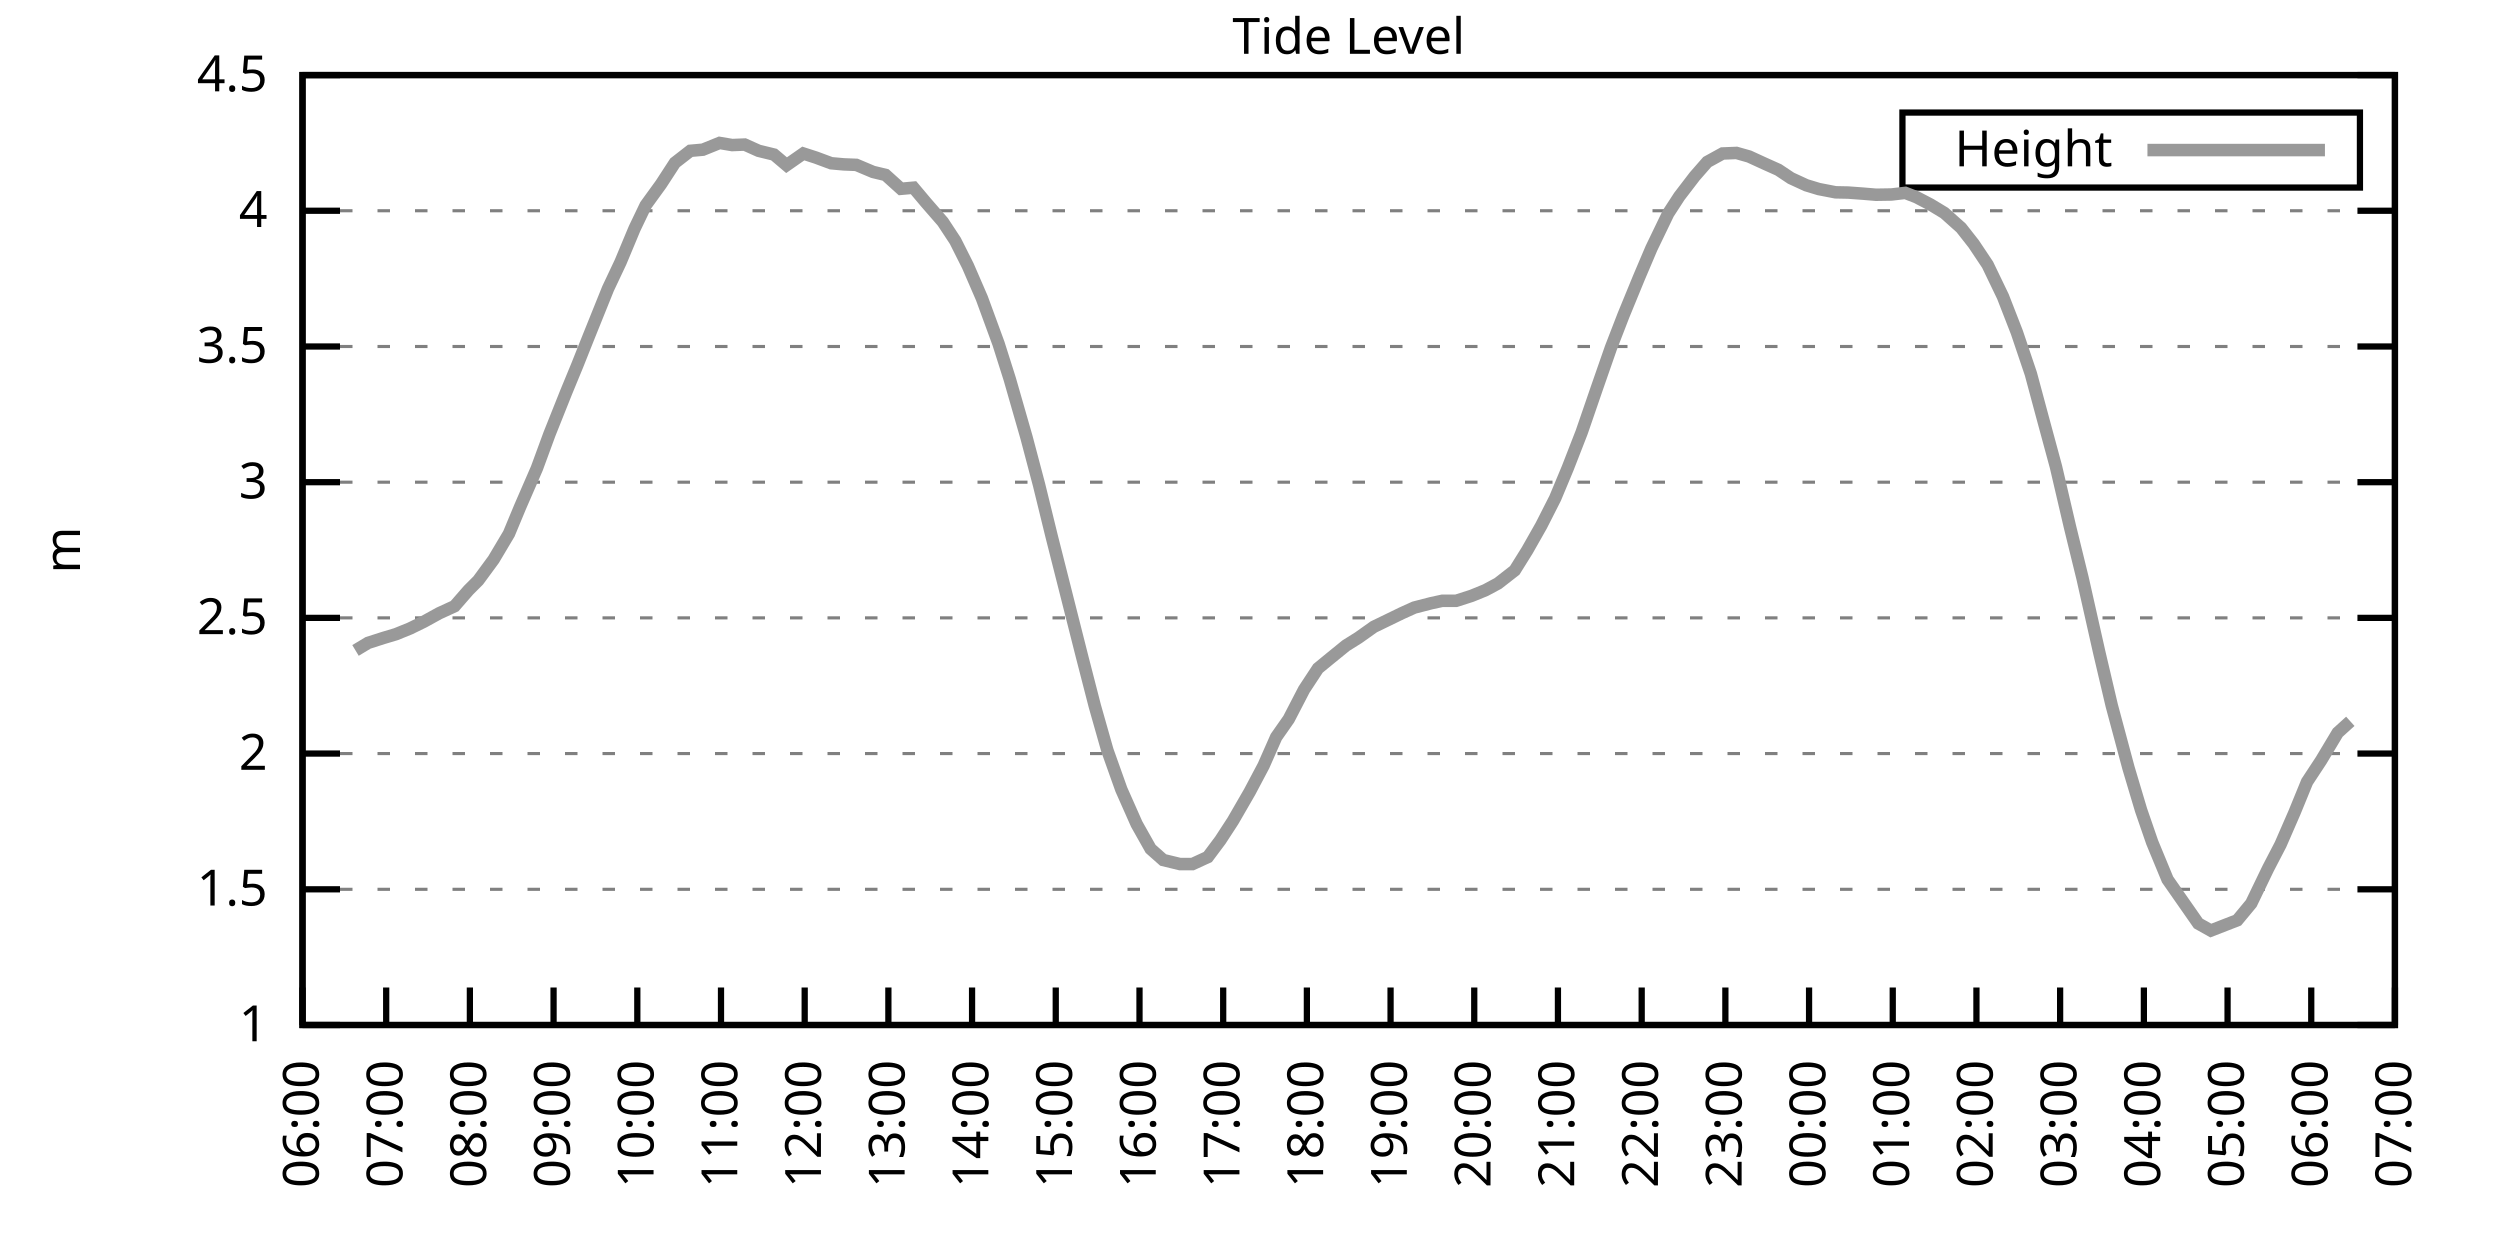
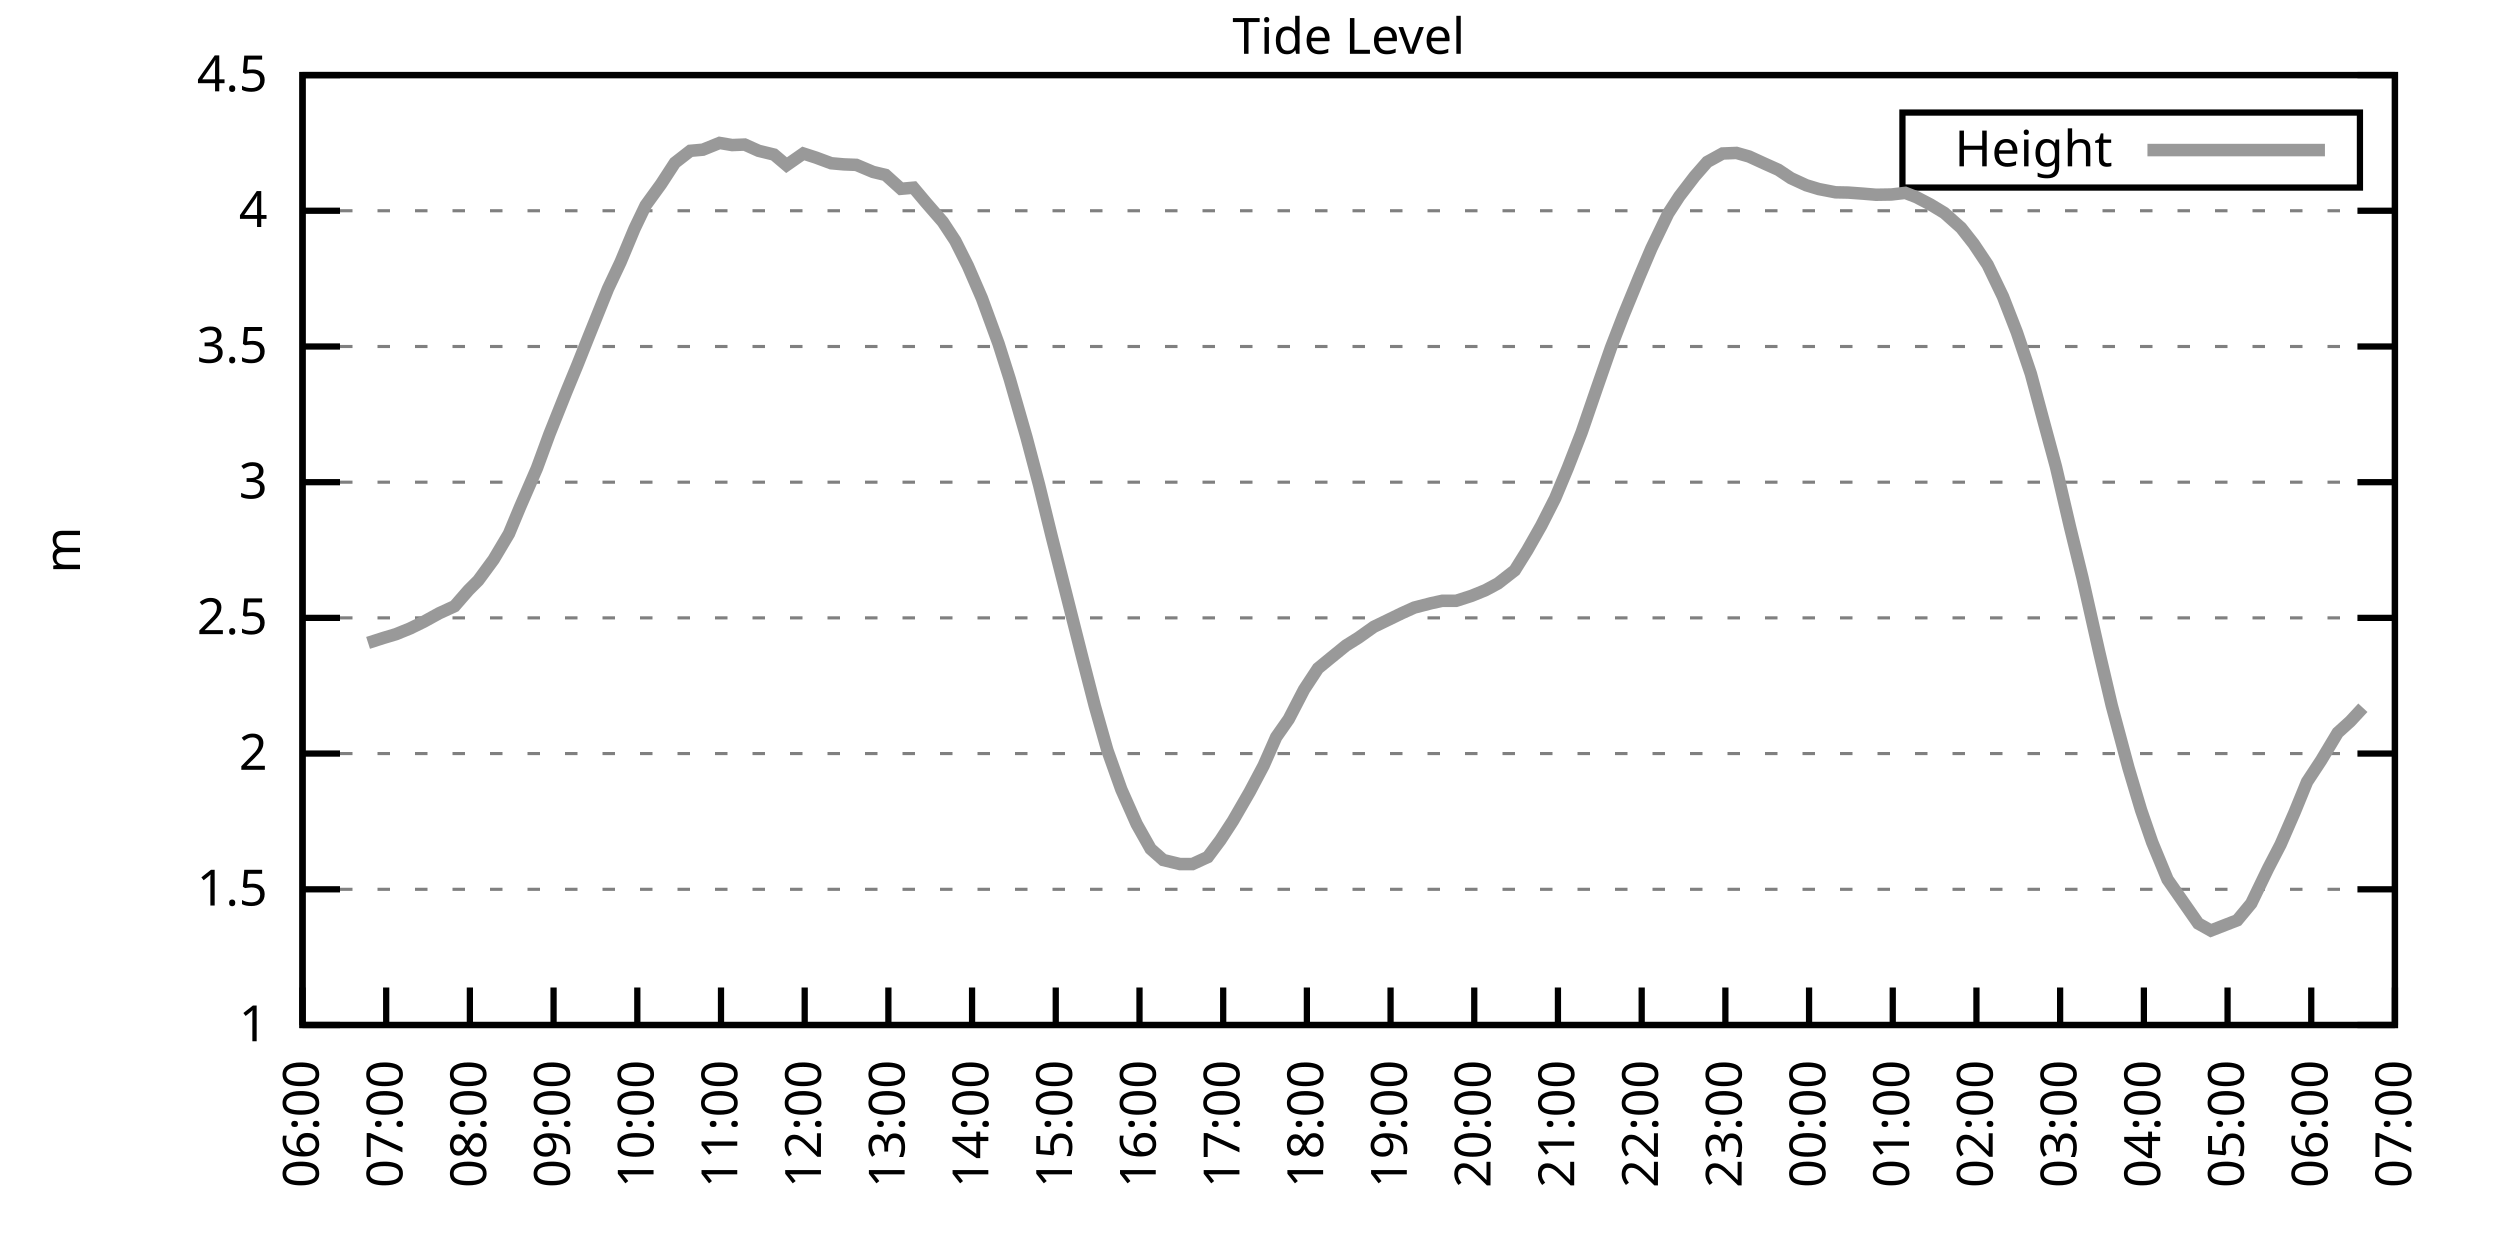
<svg xmlns="http://www.w3.org/2000/svg" xmlns:xlink="http://www.w3.org/1999/xlink" width="400" height="200" viewBox="0 0 400 200">
  <g id="gnuplot_canvas">
    <rect x="0" y="0" width="400" height="200" fill="none" />
    <defs>
      <circle id="gpDot" r="0.5" stroke-width="0.5" stroke="currentColor" />
      <path id="gpPt0" stroke-width="0.333" stroke="currentColor" d="M-1,0 h2 M0,-1 v2" />
      <path id="gpPt1" stroke-width="0.333" stroke="currentColor" d="M-1,-1 L1,1 M1,-1 L-1,1" />
      <path id="gpPt2" stroke-width="0.333" stroke="currentColor" d="M-1,0 L1,0 M0,-1 L0,1 M-1,-1 L1,1 M-1,1 L1,-1" />
      <rect id="gpPt3" stroke-width="0.333" stroke="currentColor" x="-1" y="-1" width="2" height="2" />
      <rect id="gpPt4" stroke-width="0.333" stroke="currentColor" fill="currentColor" x="-1" y="-1" width="2" height="2" />
      <circle id="gpPt5" stroke-width="0.333" stroke="currentColor" cx="0" cy="0" r="1" />
      <use xlink:href="#gpPt5" id="gpPt6" fill="currentColor" stroke="none" />
      <path id="gpPt7" stroke-width="0.333" stroke="currentColor" d="M0,-1.33 L-1.33,0.67 L1.33,0.67 z" />
      <use xlink:href="#gpPt7" id="gpPt8" fill="currentColor" stroke="none" />
      <use xlink:href="#gpPt7" id="gpPt9" stroke="currentColor" transform="rotate(180)" />
      <use xlink:href="#gpPt9" id="gpPt10" fill="currentColor" stroke="none" />
      <use xlink:href="#gpPt3" id="gpPt11" stroke="currentColor" transform="rotate(45)" />
      <use xlink:href="#gpPt11" id="gpPt12" fill="currentColor" stroke="none" />
      <path id="gpPt13" stroke-width="0.333" stroke="currentColor" d="M0,1.330 L1.265,0.411 L0.782,-1.067 L-0.782,-1.076 L-1.265,0.411 z" />
      <use xlink:href="#gpPt13" id="gpPt14" fill="currentColor" stroke="none" />
      <filter id="textbox" filterUnits="objectBoundingBox" x="0" y="0" height="1" width="1">
        <feFlood flood-color="white" flood-opacity="1" result="bgnd" />
        <feComposite in="SourceGraphic" in2="bgnd" operator="atop" />
      </filter>
      <filter id="greybox" filterUnits="objectBoundingBox" x="0" y="0" height="1" width="1">
        <feFlood flood-color="lightgrey" flood-opacity="1" result="grey" />
        <feComposite in="SourceGraphic" in2="grey" operator="atop" />
      </filter>
    </defs>
    <g fill="none" color="white" stroke="currentColor" stroke-width="1.00" stroke-linecap="butt" stroke-linejoin="miter">
</g>
    <g fill="none" color="black" stroke="currentColor" stroke-width="1.00" stroke-linecap="butt" stroke-linejoin="miter">
      <g stroke="none" shape-rendering="crispEdges">
        <polygon fill="rgb(255, 255, 255)" points="48.40,164.00 383.18,164.00 383.18,12.02 48.40,12.02 " />
      </g>
    </g>
    <g fill="none" color="black" stroke="currentColor" stroke-width="1.00" stroke-linecap="butt" stroke-linejoin="miter">
</g>
    <g fill="none" color="black" stroke="black" stroke-width="0.50" stroke-linecap="butt" stroke-linejoin="miter">
</g>
    <g fill="none" color="gray" stroke="currentColor" stroke-width="0.50" stroke-linecap="butt" stroke-linejoin="miter">
      <path stroke="gray" stroke-dasharray="2,4" class="gridline" d="M48.40,164.00 L383.19,164.00  " />
    </g>
    <g fill="none" color="gray" stroke="gray" stroke-width="1.00" stroke-linecap="butt" stroke-linejoin="miter">
</g>
    <g fill="none" color="black" stroke="currentColor" stroke-width="1.00" stroke-linecap="butt" stroke-linejoin="miter">
      <path stroke="black" d="M48.40,164.00 L54.40,164.00 M383.19,164.00 L377.19,164.00  " />
      <g transform="translate(42.80,166.60)" stroke="none" fill="black" font-family="Sans" font-size="8.00" text-anchor="end">
        <text>
          <tspan font-family="Sans"> 1</tspan>
        </text>
      </g>
    </g>
    <g fill="none" color="black" stroke="currentColor" stroke-width="1.00" stroke-linecap="butt" stroke-linejoin="miter">
</g>
    <g fill="none" color="black" stroke="black" stroke-width="0.50" stroke-linecap="butt" stroke-linejoin="miter">
</g>
    <g fill="none" color="gray" stroke="currentColor" stroke-width="0.50" stroke-linecap="butt" stroke-linejoin="miter">
      <path stroke="gray" stroke-dasharray="2,4" class="gridline" d="M48.40,142.29 L383.19,142.29  " />
    </g>
    <g fill="none" color="gray" stroke="gray" stroke-width="1.00" stroke-linecap="butt" stroke-linejoin="miter">
</g>
    <g fill="none" color="black" stroke="currentColor" stroke-width="1.00" stroke-linecap="butt" stroke-linejoin="miter">
      <path stroke="black" d="M48.40,142.29 L54.40,142.29 M383.19,142.29 L377.19,142.29  " />
      <g transform="translate(42.80,144.89)" stroke="none" fill="black" font-family="Sans" font-size="8.00" text-anchor="end">
        <text>
          <tspan font-family="Sans"> 1.5</tspan>
        </text>
      </g>
    </g>
    <g fill="none" color="black" stroke="currentColor" stroke-width="1.00" stroke-linecap="butt" stroke-linejoin="miter">
</g>
    <g fill="none" color="black" stroke="black" stroke-width="0.50" stroke-linecap="butt" stroke-linejoin="miter">
</g>
    <g fill="none" color="gray" stroke="currentColor" stroke-width="0.50" stroke-linecap="butt" stroke-linejoin="miter">
      <path stroke="gray" stroke-dasharray="2,4" class="gridline" d="M48.40,120.57 L383.19,120.57  " />
    </g>
    <g fill="none" color="gray" stroke="gray" stroke-width="1.00" stroke-linecap="butt" stroke-linejoin="miter">
</g>
    <g fill="none" color="black" stroke="currentColor" stroke-width="1.00" stroke-linecap="butt" stroke-linejoin="miter">
      <path stroke="black" d="M48.40,120.57 L54.40,120.57 M383.19,120.57 L377.19,120.57  " />
      <g transform="translate(42.80,123.17)" stroke="none" fill="black" font-family="Sans" font-size="8.00" text-anchor="end">
        <text>
          <tspan font-family="Sans"> 2</tspan>
        </text>
      </g>
    </g>
    <g fill="none" color="black" stroke="currentColor" stroke-width="1.00" stroke-linecap="butt" stroke-linejoin="miter">
</g>
    <g fill="none" color="black" stroke="black" stroke-width="0.50" stroke-linecap="butt" stroke-linejoin="miter">
</g>
    <g fill="none" color="gray" stroke="currentColor" stroke-width="0.50" stroke-linecap="butt" stroke-linejoin="miter">
      <path stroke="gray" stroke-dasharray="2,4" class="gridline" d="M48.40,98.86 L383.19,98.86  " />
    </g>
    <g fill="none" color="gray" stroke="gray" stroke-width="1.00" stroke-linecap="butt" stroke-linejoin="miter">
</g>
    <g fill="none" color="black" stroke="currentColor" stroke-width="1.00" stroke-linecap="butt" stroke-linejoin="miter">
      <path stroke="black" d="M48.40,98.86 L54.40,98.86 M383.19,98.86 L377.19,98.86  " />
      <g transform="translate(42.80,101.46)" stroke="none" fill="black" font-family="Sans" font-size="8.00" text-anchor="end">
        <text>
          <tspan font-family="Sans"> 2.5</tspan>
        </text>
      </g>
    </g>
    <g fill="none" color="black" stroke="currentColor" stroke-width="1.00" stroke-linecap="butt" stroke-linejoin="miter">
</g>
    <g fill="none" color="black" stroke="black" stroke-width="0.50" stroke-linecap="butt" stroke-linejoin="miter">
</g>
    <g fill="none" color="gray" stroke="currentColor" stroke-width="0.50" stroke-linecap="butt" stroke-linejoin="miter">
      <path stroke="gray" stroke-dasharray="2,4" class="gridline" d="M48.40,77.15 L383.19,77.15  " />
    </g>
    <g fill="none" color="gray" stroke="gray" stroke-width="1.00" stroke-linecap="butt" stroke-linejoin="miter">
</g>
    <g fill="none" color="black" stroke="currentColor" stroke-width="1.00" stroke-linecap="butt" stroke-linejoin="miter">
      <path stroke="black" d="M48.40,77.15 L54.40,77.15 M383.19,77.15 L377.19,77.15  " />
      <g transform="translate(42.80,79.75)" stroke="none" fill="black" font-family="Sans" font-size="8.00" text-anchor="end">
        <text>
          <tspan font-family="Sans"> 3</tspan>
        </text>
      </g>
    </g>
    <g fill="none" color="black" stroke="currentColor" stroke-width="1.00" stroke-linecap="butt" stroke-linejoin="miter">
</g>
    <g fill="none" color="black" stroke="black" stroke-width="0.50" stroke-linecap="butt" stroke-linejoin="miter">
</g>
    <g fill="none" color="gray" stroke="currentColor" stroke-width="0.50" stroke-linecap="butt" stroke-linejoin="miter">
      <path stroke="gray" stroke-dasharray="2,4" class="gridline" d="M48.40,55.44 L383.19,55.44  " />
    </g>
    <g fill="none" color="gray" stroke="gray" stroke-width="1.00" stroke-linecap="butt" stroke-linejoin="miter">
</g>
    <g fill="none" color="black" stroke="currentColor" stroke-width="1.00" stroke-linecap="butt" stroke-linejoin="miter">
      <path stroke="black" d="M48.40,55.44 L54.40,55.44 M383.19,55.44 L377.19,55.44  " />
      <g transform="translate(42.80,58.04)" stroke="none" fill="black" font-family="Sans" font-size="8.00" text-anchor="end">
        <text>
          <tspan font-family="Sans"> 3.5</tspan>
        </text>
      </g>
    </g>
    <g fill="none" color="black" stroke="currentColor" stroke-width="1.00" stroke-linecap="butt" stroke-linejoin="miter">
</g>
    <g fill="none" color="black" stroke="black" stroke-width="0.50" stroke-linecap="butt" stroke-linejoin="miter">
</g>
    <g fill="none" color="gray" stroke="currentColor" stroke-width="0.50" stroke-linecap="butt" stroke-linejoin="miter">
      <path stroke="gray" stroke-dasharray="2,4" class="gridline" d="M48.40,33.72 L383.19,33.72  " />
    </g>
    <g fill="none" color="gray" stroke="gray" stroke-width="1.00" stroke-linecap="butt" stroke-linejoin="miter">
</g>
    <g fill="none" color="black" stroke="currentColor" stroke-width="1.00" stroke-linecap="butt" stroke-linejoin="miter">
      <path stroke="black" d="M48.40,33.72 L54.40,33.72 M383.19,33.72 L377.19,33.72  " />
      <g transform="translate(42.80,36.32)" stroke="none" fill="black" font-family="Sans" font-size="8.00" text-anchor="end">
        <text>
          <tspan font-family="Sans"> 4</tspan>
        </text>
      </g>
    </g>
    <g fill="none" color="black" stroke="currentColor" stroke-width="1.00" stroke-linecap="butt" stroke-linejoin="miter">
</g>
    <g fill="none" color="black" stroke="black" stroke-width="0.50" stroke-linecap="butt" stroke-linejoin="miter">
</g>
    <g fill="none" color="gray" stroke="currentColor" stroke-width="0.50" stroke-linecap="butt" stroke-linejoin="miter">
      <path stroke="gray" stroke-dasharray="2,4" class="gridline" d="M48.40,12.01 L383.19,12.01  " />
    </g>
    <g fill="none" color="gray" stroke="gray" stroke-width="1.00" stroke-linecap="butt" stroke-linejoin="miter">
</g>
    <g fill="none" color="black" stroke="currentColor" stroke-width="1.00" stroke-linecap="butt" stroke-linejoin="miter">
      <path stroke="black" d="M48.40,12.01 L54.40,12.01 M383.19,12.01 L377.19,12.01  " />
      <g transform="translate(42.80,14.61)" stroke="none" fill="black" font-family="Sans" font-size="8.00" text-anchor="end">
        <text>
          <tspan font-family="Sans"> 4.5</tspan>
        </text>
      </g>
    </g>
    <g fill="none" color="black" stroke="currentColor" stroke-width="1.00" stroke-linecap="butt" stroke-linejoin="miter">
      <path stroke="black" d="M48.40,164.00 L48.40,158.00  " />
      <g transform="translate(51.00,169.60) rotate(270.00)" stroke="none" fill="black" font-family="Sans" font-size="8.00" text-anchor="end">
        <text>
          <tspan font-family="Sans">06:00</tspan>
        </text>
      </g>
    </g>
    <g fill="none" color="black" stroke="currentColor" stroke-width="1.00" stroke-linecap="butt" stroke-linejoin="miter">
      <path stroke="black" d="M61.79,164.00 L61.79,158.00  " />
      <g transform="translate(64.39,169.60) rotate(270.00)" stroke="none" fill="black" font-family="Sans" font-size="8.00" text-anchor="end">
        <text>
          <tspan font-family="Sans">07:00</tspan>
        </text>
      </g>
    </g>
    <g fill="none" color="black" stroke="currentColor" stroke-width="1.00" stroke-linecap="butt" stroke-linejoin="miter">
      <path stroke="black" d="M75.18,164.00 L75.18,158.00  " />
      <g transform="translate(77.78,169.60) rotate(270.00)" stroke="none" fill="black" font-family="Sans" font-size="8.00" text-anchor="end">
        <text>
          <tspan font-family="Sans">08:00</tspan>
        </text>
      </g>
    </g>
    <g fill="none" color="black" stroke="currentColor" stroke-width="1.00" stroke-linecap="butt" stroke-linejoin="miter">
      <path stroke="black" d="M88.57,164.00 L88.57,158.00  " />
      <g transform="translate(91.17,169.60) rotate(270.00)" stroke="none" fill="black" font-family="Sans" font-size="8.00" text-anchor="end">
        <text>
          <tspan font-family="Sans">09:00</tspan>
        </text>
      </g>
    </g>
    <g fill="none" color="black" stroke="currentColor" stroke-width="1.00" stroke-linecap="butt" stroke-linejoin="miter">
      <path stroke="black" d="M101.97,164.00 L101.97,158.00  " />
      <g transform="translate(104.57,169.60) rotate(270.00)" stroke="none" fill="black" font-family="Sans" font-size="8.00" text-anchor="end">
        <text>
          <tspan font-family="Sans">10:00</tspan>
        </text>
      </g>
    </g>
    <g fill="none" color="black" stroke="currentColor" stroke-width="1.00" stroke-linecap="butt" stroke-linejoin="miter">
      <path stroke="black" d="M115.36,164.00 L115.36,158.00  " />
      <g transform="translate(117.96,169.60) rotate(270.00)" stroke="none" fill="black" font-family="Sans" font-size="8.00" text-anchor="end">
        <text>
          <tspan font-family="Sans">11:00</tspan>
        </text>
      </g>
    </g>
    <g fill="none" color="black" stroke="currentColor" stroke-width="1.00" stroke-linecap="butt" stroke-linejoin="miter">
      <path stroke="black" d="M128.75,164.00 L128.75,158.00  " />
      <g transform="translate(131.35,169.60) rotate(270.00)" stroke="none" fill="black" font-family="Sans" font-size="8.00" text-anchor="end">
        <text>
          <tspan font-family="Sans">12:00</tspan>
        </text>
      </g>
    </g>
    <g fill="none" color="black" stroke="currentColor" stroke-width="1.00" stroke-linecap="butt" stroke-linejoin="miter">
      <path stroke="black" d="M142.14,164.00 L142.14,158.00  " />
      <g transform="translate(144.74,169.60) rotate(270.00)" stroke="none" fill="black" font-family="Sans" font-size="8.00" text-anchor="end">
        <text>
          <tspan font-family="Sans">13:00</tspan>
        </text>
      </g>
    </g>
    <g fill="none" color="black" stroke="currentColor" stroke-width="1.00" stroke-linecap="butt" stroke-linejoin="miter">
      <path stroke="black" d="M155.53,164.00 L155.53,158.00  " />
      <g transform="translate(158.13,169.60) rotate(270.00)" stroke="none" fill="black" font-family="Sans" font-size="8.00" text-anchor="end">
        <text>
          <tspan font-family="Sans">14:00</tspan>
        </text>
      </g>
    </g>
    <g fill="none" color="black" stroke="currentColor" stroke-width="1.00" stroke-linecap="butt" stroke-linejoin="miter">
      <path stroke="black" d="M168.92,164.00 L168.92,158.00  " />
      <g transform="translate(171.52,169.60) rotate(270.00)" stroke="none" fill="black" font-family="Sans" font-size="8.00" text-anchor="end">
        <text>
          <tspan font-family="Sans">15:00</tspan>
        </text>
      </g>
    </g>
    <g fill="none" color="black" stroke="currentColor" stroke-width="1.00" stroke-linecap="butt" stroke-linejoin="miter">
      <path stroke="black" d="M182.32,164.00 L182.32,158.00  " />
      <g transform="translate(184.92,169.60) rotate(270.00)" stroke="none" fill="black" font-family="Sans" font-size="8.00" text-anchor="end">
        <text>
          <tspan font-family="Sans">16:00</tspan>
        </text>
      </g>
    </g>
    <g fill="none" color="black" stroke="currentColor" stroke-width="1.00" stroke-linecap="butt" stroke-linejoin="miter">
      <path stroke="black" d="M195.71,164.00 L195.71,158.00  " />
      <g transform="translate(198.31,169.60) rotate(270.00)" stroke="none" fill="black" font-family="Sans" font-size="8.00" text-anchor="end">
        <text>
          <tspan font-family="Sans">17:00</tspan>
        </text>
      </g>
    </g>
    <g fill="none" color="black" stroke="currentColor" stroke-width="1.00" stroke-linecap="butt" stroke-linejoin="miter">
      <path stroke="black" d="M209.10,164.00 L209.10,158.00  " />
      <g transform="translate(211.70,169.60) rotate(270.00)" stroke="none" fill="black" font-family="Sans" font-size="8.00" text-anchor="end">
        <text>
          <tspan font-family="Sans">18:00</tspan>
        </text>
      </g>
    </g>
    <g fill="none" color="black" stroke="currentColor" stroke-width="1.00" stroke-linecap="butt" stroke-linejoin="miter">
      <path stroke="black" d="M222.49,164.00 L222.49,158.00  " />
      <g transform="translate(225.09,169.60) rotate(270.00)" stroke="none" fill="black" font-family="Sans" font-size="8.00" text-anchor="end">
        <text>
          <tspan font-family="Sans">19:00</tspan>
        </text>
      </g>
    </g>
    <g fill="none" color="black" stroke="currentColor" stroke-width="1.00" stroke-linecap="butt" stroke-linejoin="miter">
      <path stroke="black" d="M235.88,164.00 L235.88,158.00  " />
      <g transform="translate(238.48,169.60) rotate(270.00)" stroke="none" fill="black" font-family="Sans" font-size="8.00" text-anchor="end">
        <text>
          <tspan font-family="Sans">20:00</tspan>
        </text>
      </g>
    </g>
    <g fill="none" color="black" stroke="currentColor" stroke-width="1.00" stroke-linecap="butt" stroke-linejoin="miter">
      <path stroke="black" d="M249.27,164.00 L249.27,158.00  " />
      <g transform="translate(251.87,169.60) rotate(270.00)" stroke="none" fill="black" font-family="Sans" font-size="8.00" text-anchor="end">
        <text>
          <tspan font-family="Sans">21:00</tspan>
        </text>
      </g>
    </g>
    <g fill="none" color="black" stroke="currentColor" stroke-width="1.00" stroke-linecap="butt" stroke-linejoin="miter">
      <path stroke="black" d="M262.67,164.00 L262.67,158.00  " />
      <g transform="translate(265.27,169.60) rotate(270.00)" stroke="none" fill="black" font-family="Sans" font-size="8.00" text-anchor="end">
        <text>
          <tspan font-family="Sans">22:00</tspan>
        </text>
      </g>
    </g>
    <g fill="none" color="black" stroke="currentColor" stroke-width="1.00" stroke-linecap="butt" stroke-linejoin="miter">
      <path stroke="black" d="M276.06,164.00 L276.06,158.00  " />
      <g transform="translate(278.66,169.60) rotate(270.00)" stroke="none" fill="black" font-family="Sans" font-size="8.00" text-anchor="end">
        <text>
          <tspan font-family="Sans">23:00</tspan>
        </text>
      </g>
    </g>
    <g fill="none" color="black" stroke="currentColor" stroke-width="1.00" stroke-linecap="butt" stroke-linejoin="miter">
      <path stroke="black" d="M289.45,164.00 L289.45,158.00  " />
      <g transform="translate(292.05,169.60) rotate(270.00)" stroke="none" fill="black" font-family="Sans" font-size="8.00" text-anchor="end">
        <text>
          <tspan font-family="Sans">00:00</tspan>
        </text>
      </g>
    </g>
    <g fill="none" color="black" stroke="currentColor" stroke-width="1.00" stroke-linecap="butt" stroke-linejoin="miter">
      <path stroke="black" d="M302.84,164.00 L302.84,158.00  " />
      <g transform="translate(305.44,169.60) rotate(270.00)" stroke="none" fill="black" font-family="Sans" font-size="8.00" text-anchor="end">
        <text>
          <tspan font-family="Sans">01:00</tspan>
        </text>
      </g>
    </g>
    <g fill="none" color="black" stroke="currentColor" stroke-width="1.00" stroke-linecap="butt" stroke-linejoin="miter">
      <path stroke="black" d="M316.23,164.00 L316.23,158.00  " />
      <g transform="translate(318.83,169.60) rotate(270.00)" stroke="none" fill="black" font-family="Sans" font-size="8.00" text-anchor="end">
        <text>
          <tspan font-family="Sans">02:00</tspan>
        </text>
      </g>
    </g>
    <g fill="none" color="black" stroke="currentColor" stroke-width="1.00" stroke-linecap="butt" stroke-linejoin="miter">
      <path stroke="black" d="M329.62,164.00 L329.62,158.00  " />
      <g transform="translate(332.22,169.60) rotate(270.00)" stroke="none" fill="black" font-family="Sans" font-size="8.00" text-anchor="end">
        <text>
          <tspan font-family="Sans">03:00</tspan>
        </text>
      </g>
    </g>
    <g fill="none" color="black" stroke="currentColor" stroke-width="1.00" stroke-linecap="butt" stroke-linejoin="miter">
      <path stroke="black" d="M343.02,164.00 L343.02,158.00  " />
      <g transform="translate(345.62,169.60) rotate(270.00)" stroke="none" fill="black" font-family="Sans" font-size="8.00" text-anchor="end">
        <text>
          <tspan font-family="Sans">04:00</tspan>
        </text>
      </g>
    </g>
    <g fill="none" color="black" stroke="currentColor" stroke-width="1.00" stroke-linecap="butt" stroke-linejoin="miter">
      <path stroke="black" d="M356.41,164.00 L356.41,158.00  " />
      <g transform="translate(359.01,169.60) rotate(270.00)" stroke="none" fill="black" font-family="Sans" font-size="8.00" text-anchor="end">
        <text>
          <tspan font-family="Sans">05:00</tspan>
        </text>
      </g>
    </g>
    <g fill="none" color="black" stroke="currentColor" stroke-width="1.00" stroke-linecap="butt" stroke-linejoin="miter">
      <path stroke="black" d="M369.80,164.00 L369.80,158.00  " />
      <g transform="translate(372.40,169.60) rotate(270.00)" stroke="none" fill="black" font-family="Sans" font-size="8.00" text-anchor="end">
        <text>
          <tspan font-family="Sans">06:00</tspan>
        </text>
      </g>
    </g>
    <g fill="none" color="black" stroke="currentColor" stroke-width="1.00" stroke-linecap="butt" stroke-linejoin="miter">
      <path stroke="black" d="M383.19,164.00 L383.19,158.00  " />
      <g transform="translate(385.79,169.60) rotate(270.00)" stroke="none" fill="black" font-family="Sans" font-size="8.00" text-anchor="end">
        <text>
          <tspan font-family="Sans">07:00</tspan>
        </text>
      </g>
    </g>
    <g fill="none" color="black" stroke="currentColor" stroke-width="1.00" stroke-linecap="butt" stroke-linejoin="miter">
</g>
    <g fill="none" color="black" stroke="currentColor" stroke-width="1.00" stroke-linecap="butt" stroke-linejoin="miter">
      <path stroke="black" d="M48.40,12.01 L48.40,164.00 L383.19,164.00 L383.19,12.01 L48.40,12.01 Z  " />
    </g>
    <g fill="none" color="black" stroke="currentColor" stroke-width="1.00" stroke-linecap="butt" stroke-linejoin="miter">
</g>
    <g fill="none" color="black" stroke="currentColor" stroke-width="1.00" stroke-linecap="butt" stroke-linejoin="miter">
      <path stroke="black" d="M304.39,30.01 L304.39,18.01 L377.59,18.01 L377.59,30.01 L304.39,30.01 Z  " />
    </g>
    <g id="Tide_level_plot_1">
      <g fill="none" color="white" stroke="black" stroke-width="2.00" stroke-linecap="butt" stroke-linejoin="miter">
</g>
      <g fill="none" color="black" stroke="currentColor" stroke-width="2.00" stroke-linecap="butt" stroke-linejoin="miter">
        <g transform="translate(337.99,26.61)" stroke="none" fill="black" font-family="Sans" font-size="8.00" text-anchor="end">
          <text>
            <tspan font-family="Sans">Height</tspan>
          </text>
        </g>
      </g>
      <g fill="none" color="black" stroke="currentColor" stroke-width="2.00" stroke-linecap="butt" stroke-linejoin="miter">
-         <path stroke="rgb(153, 153, 153)" d="M343.59,24.01 L371.99,24.01 M56.88,104.07 L58.89,102.86 L61.35,102.07 L63.35,101.47 L65.59,100.56 L67.82,99.47   L70.27,98.12 L72.73,96.99 L74.96,94.43 L76.52,92.87 L78.98,89.52 L81.43,85.40 L83.22,81.10 L85.90,74.93   L87.91,69.46 L90.58,62.77 L92.37,58.43 L94.15,53.96 L97.28,46.19 L99.29,41.93 L101.52,36.59 L103.31,32.85   L105.76,29.47 L107.99,26.04 L110.45,24.13 L112.46,23.95 L115.13,22.87 L117.14,23.21 L119.15,23.13 L121.38,24.13   L123.84,24.73 L125.85,26.43 L128.53,24.56 L130.54,25.21 L132.99,26.12 L135.00,26.30 L137.01,26.38 L139.69,27.51   L141.69,27.99 L144.15,30.21 L146.16,30.03 L148.17,32.42 L150.85,35.50 L152.85,38.54 L154.86,42.54 L157.10,47.71   L159.77,55.00 L161.56,60.65 L164.24,69.98 L166.25,77.58 L168.25,85.75 L173.17,105.20 L175.17,112.97 L177.18,120.05   L179.41,126.31 L181.87,131.86 L184.10,135.82 L186.11,137.60 L188.79,138.25 L190.80,138.25 L193.25,137.12 L195.26,134.43   L197.27,131.34 L199.95,126.70 L202.18,122.49 L204.19,117.93 L206.20,115.06 L208.65,110.33 L210.88,106.94 L212.89,105.29   L215.35,103.29 L217.36,102.03 L219.81,100.29 L222.04,99.21 L224.28,98.12 L226.29,97.21 L228.96,96.52 L230.75,96.13   L232.98,96.13 L235.44,95.34 L237.67,94.43 L239.68,93.35 L242.36,91.26 L244.36,88.05 L246.60,84.10 L248.83,79.71   L250.84,74.89 L253.07,69.16 L255.52,62.04 L257.76,55.61 L259.76,50.44 L262.22,44.45 L264.23,39.72 L266.91,34.16   L268.69,31.42 L271.15,28.21 L273.16,25.91 L275.61,24.56 L277.84,24.47 L279.85,25.04 L282.31,26.17 L284.54,27.17   L286.55,28.51 L289.00,29.64 L291.01,30.25 L293.69,30.77 L295.70,30.81 L298.15,30.99 L300.16,31.16 L302.62,31.12   L304.85,30.86 L306.63,31.55 L308.87,32.72 L311.10,34.07 L313.78,36.46 L315.79,39.02 L318.02,42.36 L320.47,47.45   L322.70,53.18 L324.94,59.82 L326.95,67.29 L328.95,74.67 L331.19,84.27 L333.19,92.43 L335.87,104.33 L337.88,112.89   L340.56,122.88 L342.57,129.61 L344.35,134.77 L346.81,140.72 L351.72,147.76 L353.73,148.89 L357.97,147.24 L360.20,144.55   L362.88,138.99 L364.89,135.12 L367.12,130.00 L369.13,125.09 L371.36,121.70 L374.04,117.23 L376.05,115.41  " />
+         <path stroke="rgb(153, 153, 153)" d="M343.59,24.01 L371.99,24.01 M58.89,102.86 L61.35,102.07 L63.35,101.47 L65.59,100.56 L67.82,99.47 L70.27,98.12   L72.73,96.99 L74.96,94.43 L76.52,92.87 L78.98,89.52 L81.43,85.40 L83.22,81.10 L85.90,74.93 L87.91,69.46   L90.58,62.77 L92.37,58.43 L94.15,53.96 L97.28,46.19 L99.29,41.93 L101.52,36.59 L103.31,32.85 L105.76,29.47   L107.99,26.04 L110.45,24.13 L112.46,23.95 L115.13,22.87 L117.14,23.21 L119.15,23.13 L121.38,24.13 L123.84,24.73   L125.85,26.43 L128.53,24.56 L130.54,25.21 L132.99,26.12 L135.00,26.30 L137.01,26.38 L139.69,27.51 L141.69,27.99   L144.15,30.21 L146.16,30.03 L148.17,32.42 L150.85,35.50 L152.85,38.54 L154.86,42.54 L157.10,47.71 L159.77,55.00   L161.56,60.65 L164.24,69.98 L166.25,77.58 L168.25,85.75 L173.17,105.20 L175.17,112.97 L177.18,120.05 L179.41,126.31   L181.87,131.86 L184.10,135.82 L186.11,137.60 L188.79,138.25 L190.80,138.25 L193.25,137.12 L195.26,134.43 L197.27,131.34   L199.95,126.70 L202.18,122.49 L204.19,117.93 L206.20,115.06 L208.65,110.33 L210.88,106.94 L212.89,105.29 L215.35,103.29   L217.36,102.03 L219.81,100.29 L222.04,99.21 L224.28,98.12 L226.29,97.21 L228.96,96.52 L230.75,96.13 L232.98,96.13   L235.44,95.34 L237.67,94.43 L239.68,93.35 L242.36,91.26 L244.36,88.05 L246.60,84.10 L248.83,79.71 L250.84,74.89   L253.07,69.16 L255.52,62.04 L257.76,55.61 L259.76,50.44 L262.22,44.45 L264.23,39.72 L266.91,34.16 L268.69,31.42   L271.15,28.21 L273.16,25.91 L275.61,24.56 L277.84,24.47 L279.85,25.04 L282.31,26.17 L284.54,27.17 L286.55,28.51   L289.00,29.64 L291.01,30.25 L293.69,30.77 L295.70,30.81 L298.15,30.99 L300.16,31.16 L302.62,31.12 L304.85,30.86   L306.63,31.55 L308.87,32.72 L311.10,34.07 L313.78,36.46 L315.79,39.02 L318.02,42.36 L320.47,47.45 L322.70,53.18   L324.94,59.82 L326.95,67.29 L328.95,74.67 L331.19,84.27 L333.19,92.43 L335.87,104.33 L337.88,112.89 L340.56,122.88   L342.57,129.61 L344.35,134.77 L346.81,140.72 L351.72,147.76 L353.73,148.89 L357.97,147.24 L360.20,144.55 L362.88,138.99   L364.89,135.12 L367.12,130.00 L369.13,125.09 L371.36,121.70 L374.04,117.23 L376.05,115.41 L378.06,113.24  " />
      </g>
    </g>
    <g fill="none" color="black" stroke="currentColor" stroke-width="2.00" stroke-linecap="butt" stroke-linejoin="miter">
</g>
    <g fill="none" color="black" stroke="black" stroke-width="1.00" stroke-linecap="butt" stroke-linejoin="miter">
</g>
    <g fill="none" color="black" stroke="currentColor" stroke-width="1.00" stroke-linecap="butt" stroke-linejoin="miter">
      <path stroke="black" d="M48.40,12.01 L48.40,164.00 L383.19,164.00 L383.19,12.01 L48.40,12.01 Z  " />
      <g transform="translate(12.80,88.01) rotate(270.00)" stroke="none" fill="black" font-family="Sans" font-size="8.00" text-anchor="middle">
        <text>
          <tspan font-family="Sans">m</tspan>
        </text>
      </g>
    </g>
    <g fill="none" color="black" stroke="currentColor" stroke-width="1.00" stroke-linecap="butt" stroke-linejoin="miter">
</g>
    <g fill="none" color="black" stroke="currentColor" stroke-width="1.00" stroke-linecap="butt" stroke-linejoin="miter">
      <g transform="translate(215.79,8.61)" stroke="none" fill="black" font-family="Sans" font-size="8.00" text-anchor="middle">
        <text>
          <tspan font-family="Sans">Tide Level</tspan>
        </text>
      </g>
    </g>
    <g fill="none" color="black" stroke="currentColor" stroke-width="1.00" stroke-linecap="butt" stroke-linejoin="miter">
</g>
  </g>
</svg>
